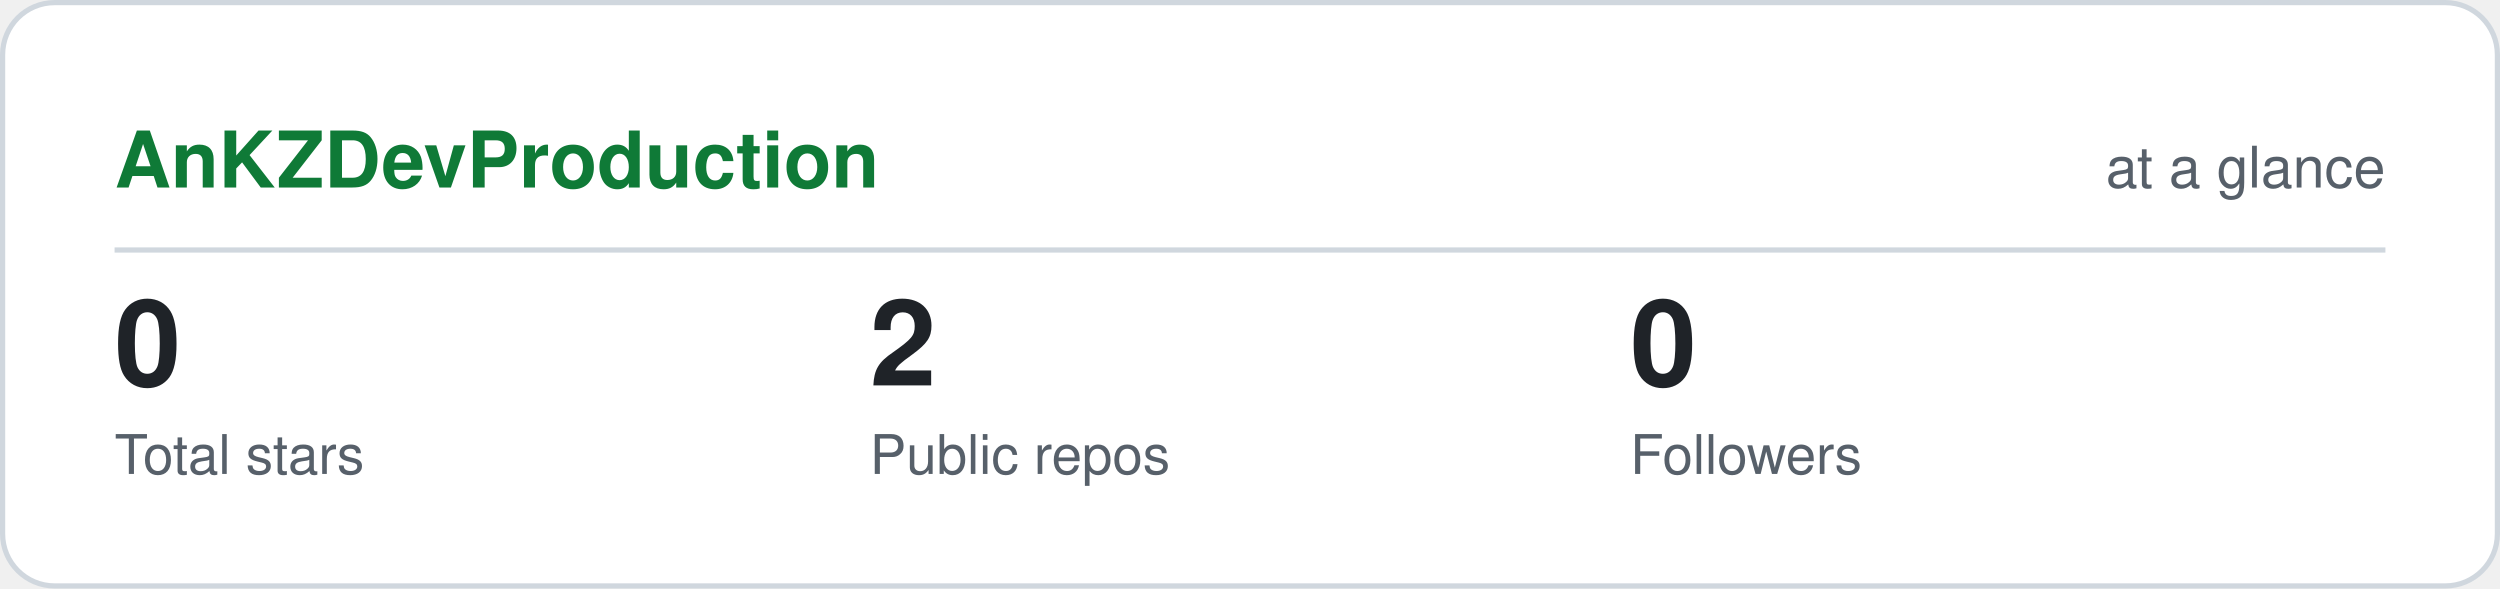
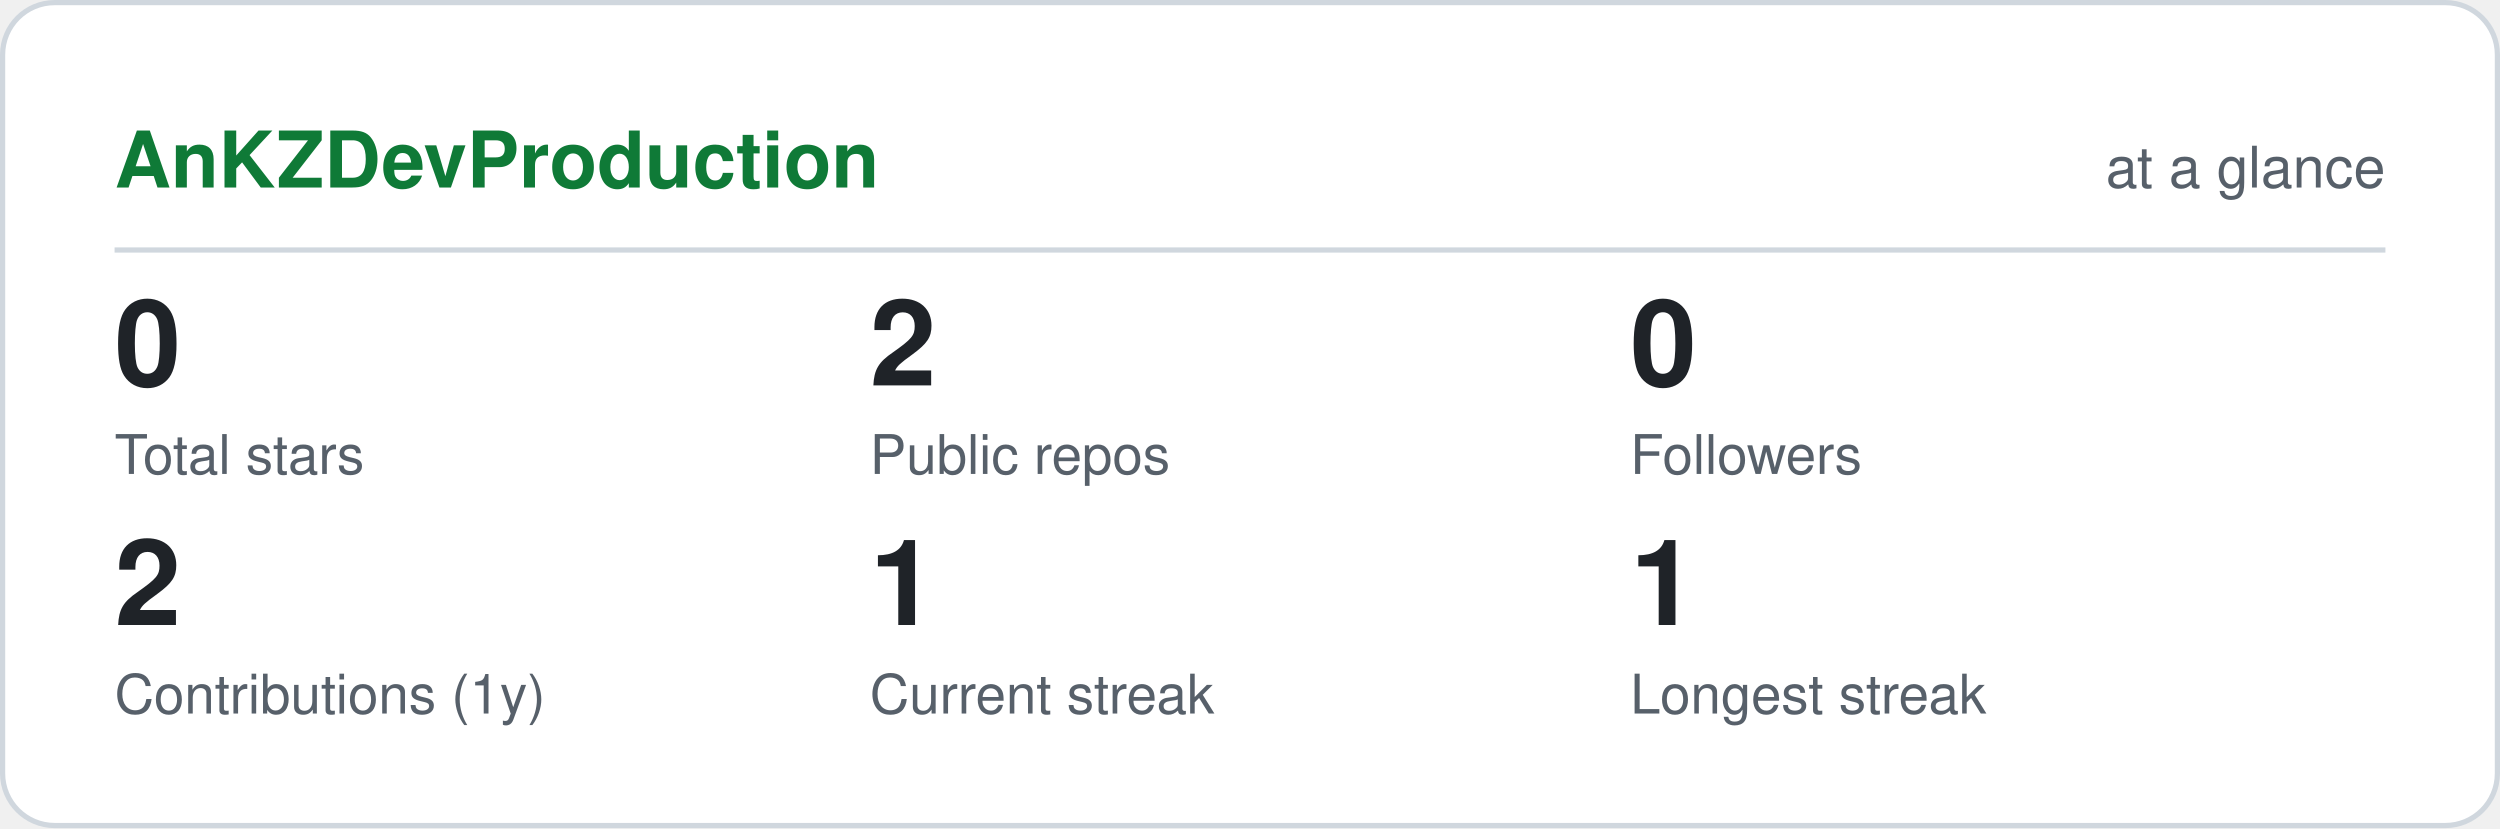
- <svg xmlns="http://www.w3.org/2000/svg" viewBox="0 0 480 113" width="480" height="113" role="img" aria-label="AnKZDevProduction GitHub statistics" font-family="ui-sans-serif,-apple-system,Segoe UI,Helvetica,Arial,sans-serif">
-   <rect x="0.5" y="0.5" width="479" height="112" rx="10" fill="#ffffff" stroke="#d0d7de" />
+ <svg xmlns="http://www.w3.org/2000/svg" viewBox="0 0 480 159" width="480" height="159" role="img" aria-label="AnKZDevProduction GitHub statistics" font-family="ui-sans-serif,-apple-system,Segoe UI,Helvetica,Arial,sans-serif">
+   <rect x="0.5" y="0.5" width="479" height="158" rx="10" fill="#ffffff" stroke="#d0d7de" />
  <text x="22" y="36" font-size="15" font-weight="700" fill="#0f7a37">AnKZDevProduction</text>
  <text x="458" y="36" font-size="11" text-anchor="end" fill="#57606a">at a glance</text>
  <line x1="22" y1="48" x2="458" y2="48" stroke="#d0d7de" />
  <text x="22" y="74" font-size="23" font-weight="700" fill="#1f2328">0</text>
  <text x="22" y="91" font-size="10.5" fill="#57606a">Total stars</text>
  <text x="167" y="74" font-size="23" font-weight="700" fill="#1f2328">2</text>
  <text x="167" y="91" font-size="10.5" fill="#57606a">Public repos</text>
  <text x="313" y="74" font-size="23" font-weight="700" fill="#1f2328">0</text>
  <text x="313" y="91" font-size="10.5" fill="#57606a">Followers</text>
+   <text x="22" y="120" font-size="23" font-weight="700" fill="#1f2328">2</text>
+   <text x="22" y="137" font-size="10.5" fill="#57606a">Contributions (1y)</text>
+   <text x="167" y="120" font-size="23" font-weight="700" fill="#1f2328">1</text>
+   <text x="167" y="137" font-size="10.5" fill="#57606a">Current streak</text>
+   <text x="313" y="120" font-size="23" font-weight="700" fill="#1f2328">1</text>
+   <text x="313" y="137" font-size="10.5" fill="#57606a">Longest streak</text>
</svg>
